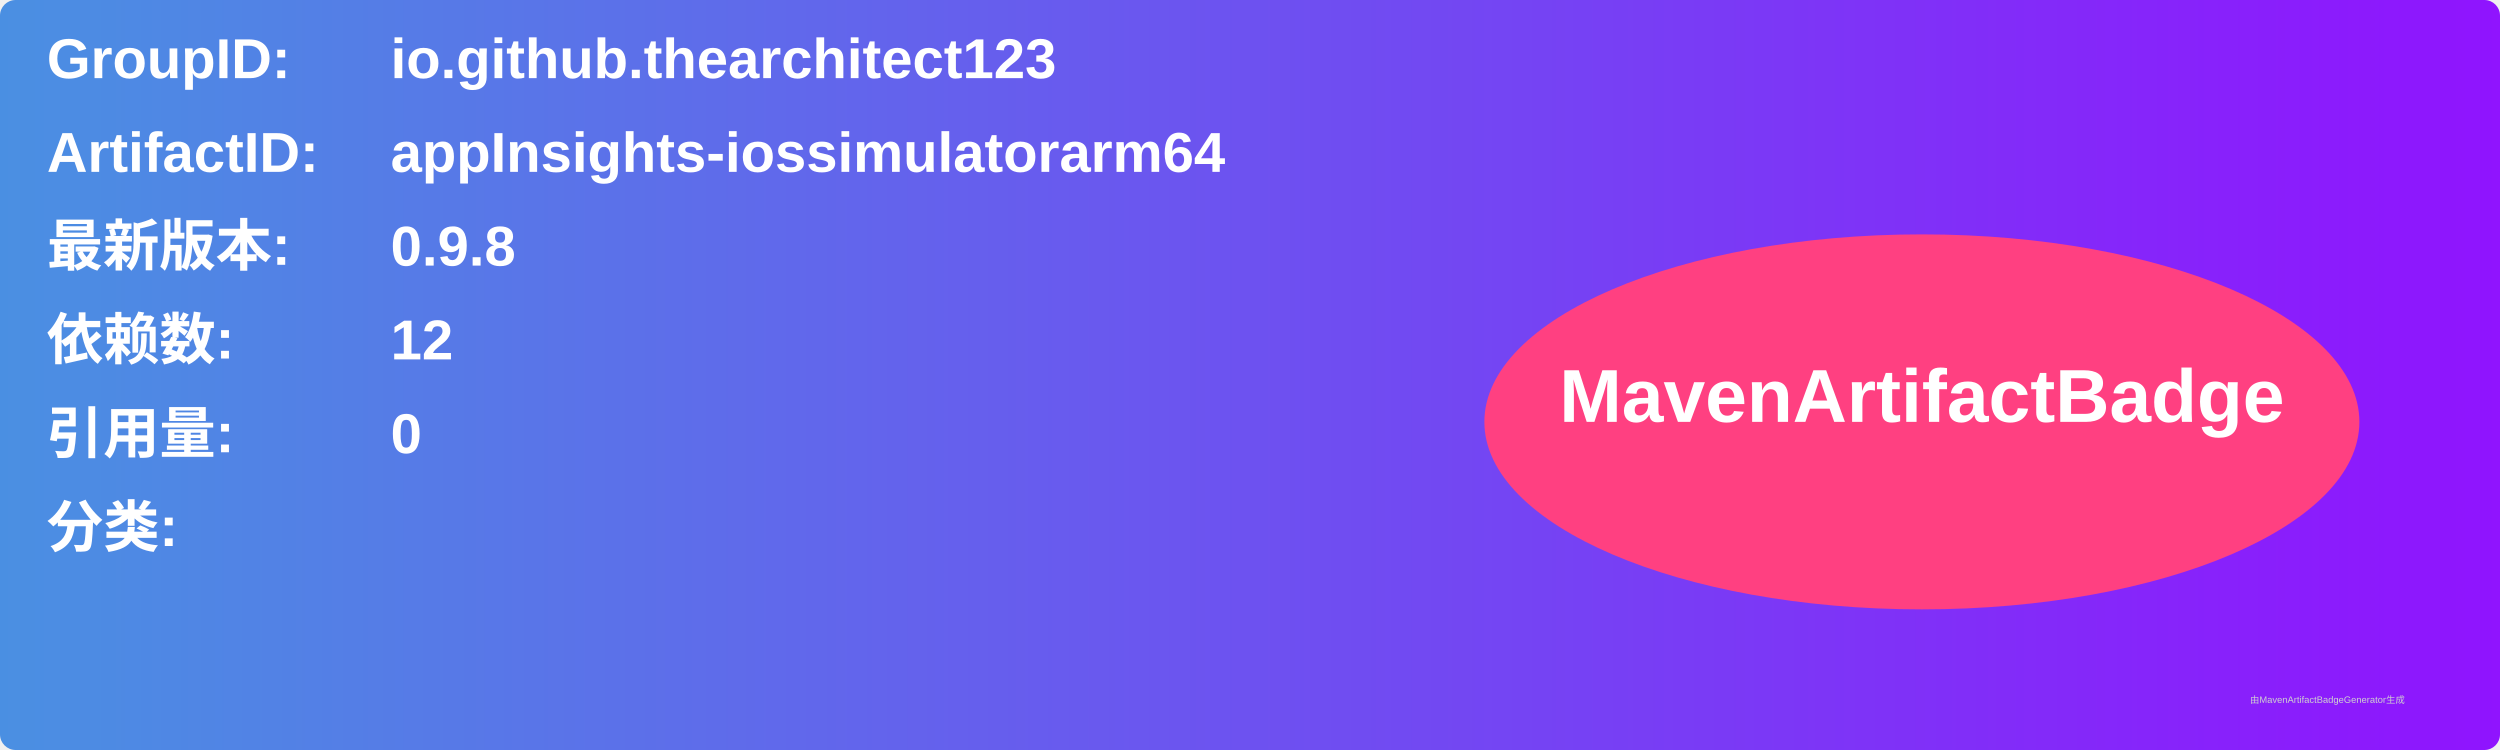
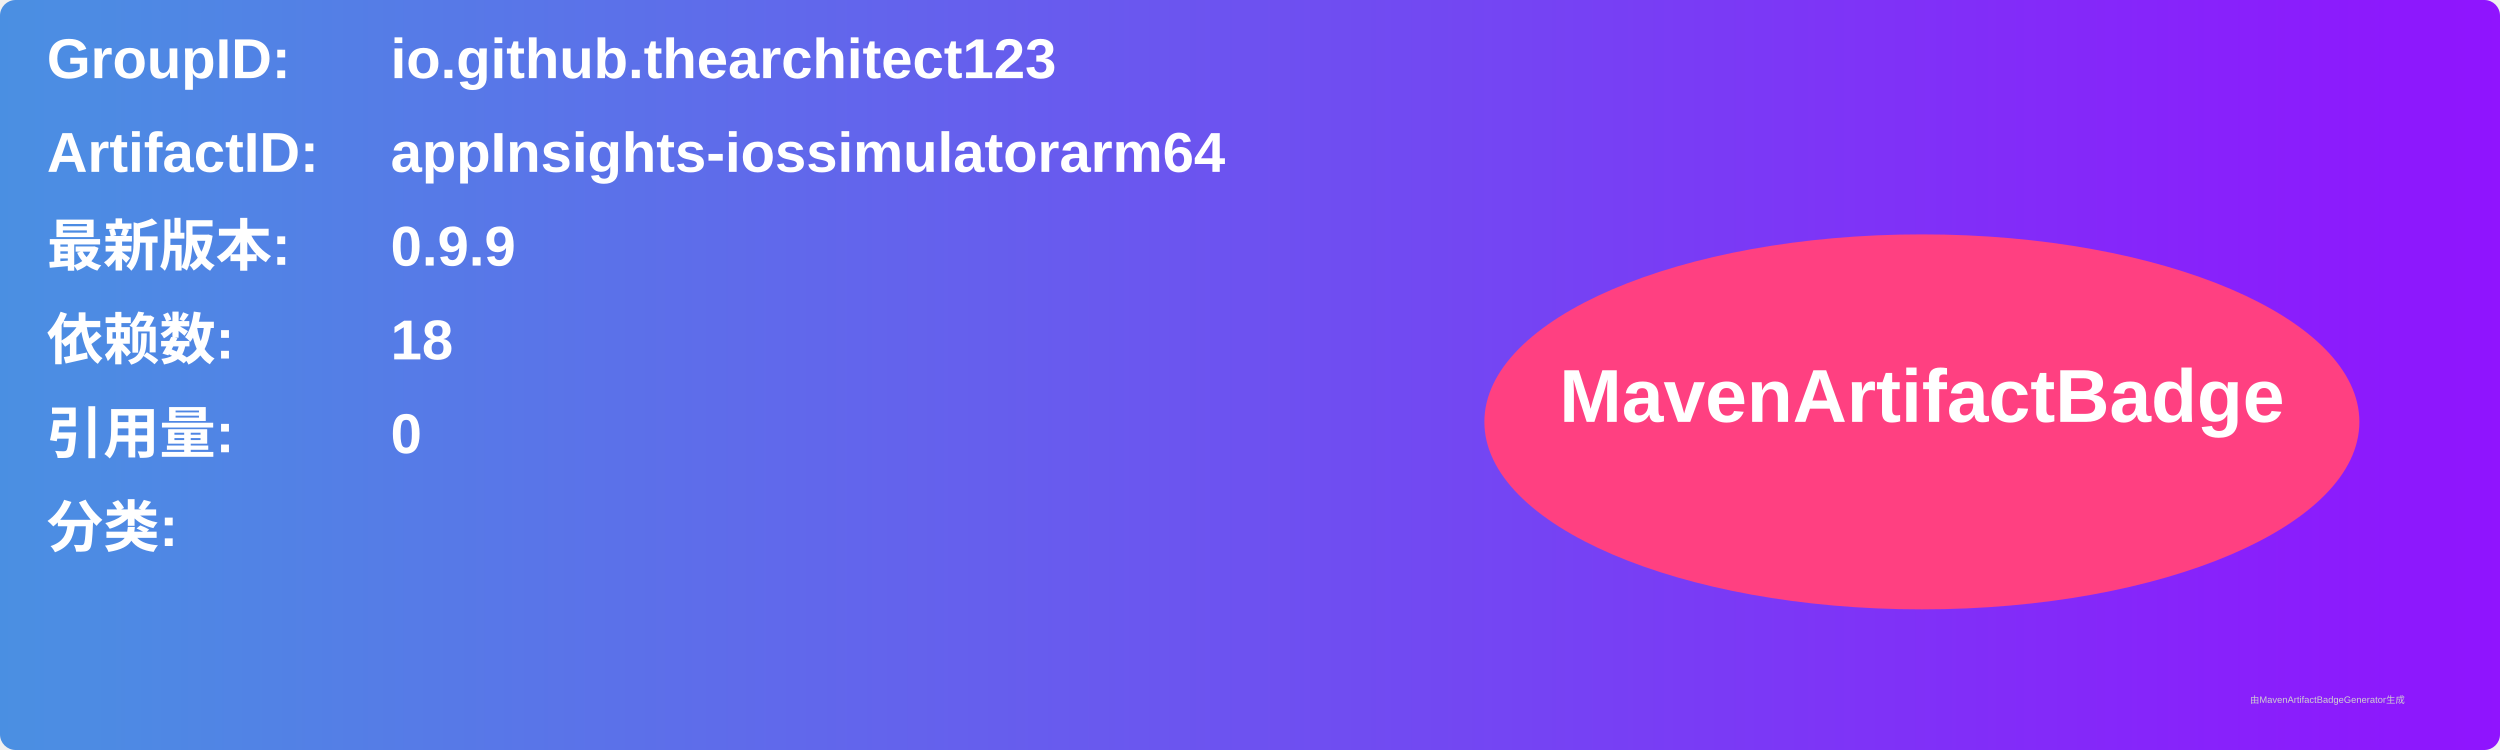
<svg xmlns="http://www.w3.org/2000/svg" width="800" height="240" viewBox="0 0 800 240">
  <linearGradient id="grad" x1="0%" y1="0%" x2="100%" y2="0%">
    <stop offset="0%" stop-color="#4a90e2" />
    <stop offset="100%" stop-color="#9013fe" />
  </linearGradient>
  <rect width="100%" height="100%" rx="5" ry="5" fill="url(#grad)" />
  <g transform="translate(15, 15)">
    <text x="0" y="10" font-family="Arial" font-size="18" fill="white" font-weight="bold" width="260">GroupID:</text>
    <text x="110" y="10" font-family="Arial" font-size="18" fill="white" font-weight="bold" width="460">io.github.thearchitect123</text>
    <text x="0" y="40" font-family="Arial" font-size="18" fill="white" font-weight="bold" width="260">ArtifactID:</text>
    <text x="110" y="40" font-family="Arial" font-size="18" fill="white" font-weight="bold" width="460">appInsights-iossimulatorarm64</text>
    <text x="0" y="70" font-family="Arial" font-size="18" fill="white" font-weight="bold">最新版本:</text>
    <text x="110" y="70" font-family="Arial" font-size="18" fill="white" font-weight="bold">
-       <tspan font-weight="bold">0.9.8</tspan>
+       <tspan font-weight="bold">0.9.9</tspan>
    </text>
    <text x="0" y="100" font-family="Arial" font-size="18" fill="white" font-weight="bold">依赖数: </text>
    <text x="110" y="100" font-family="Arial" font-size="18" fill="white">
-       <tspan font-weight="bold">12</tspan>
+       <tspan font-weight="bold">18</tspan>
    </text>
    <text x="0" y="130" font-family="Arial" font-size="18" fill="white" font-weight="bold">引用量: </text>
    <text x="110" y="130" font-family="Arial" font-size="18" fill="white">
      <tspan font-weight="bold">0</tspan>
    </text>
    <text x="0" y="160" font-family="Arial" font-size="18" fill="white" font-weight="bold">分类:</text>
    <text x="10" y="190" font-family="Arial" font-size="10" fill="white">
      <tspan font-weight="bold" />
    </text>
    <ellipse cx="600" cy="120" rx="140" ry="60" fill="#ff4081" />
    <text x="600" y="120" text-anchor="middle" font-family="Arial" font-size="24" fill="white" font-weight="bold">MavenArtifactBadge</text>
  </g>
  <text x="720" y="225" font-family="Arial" font-size="3" fill="#d0d0d0">由MavenArtifactBadgeGenerator生成</text>
</svg>
